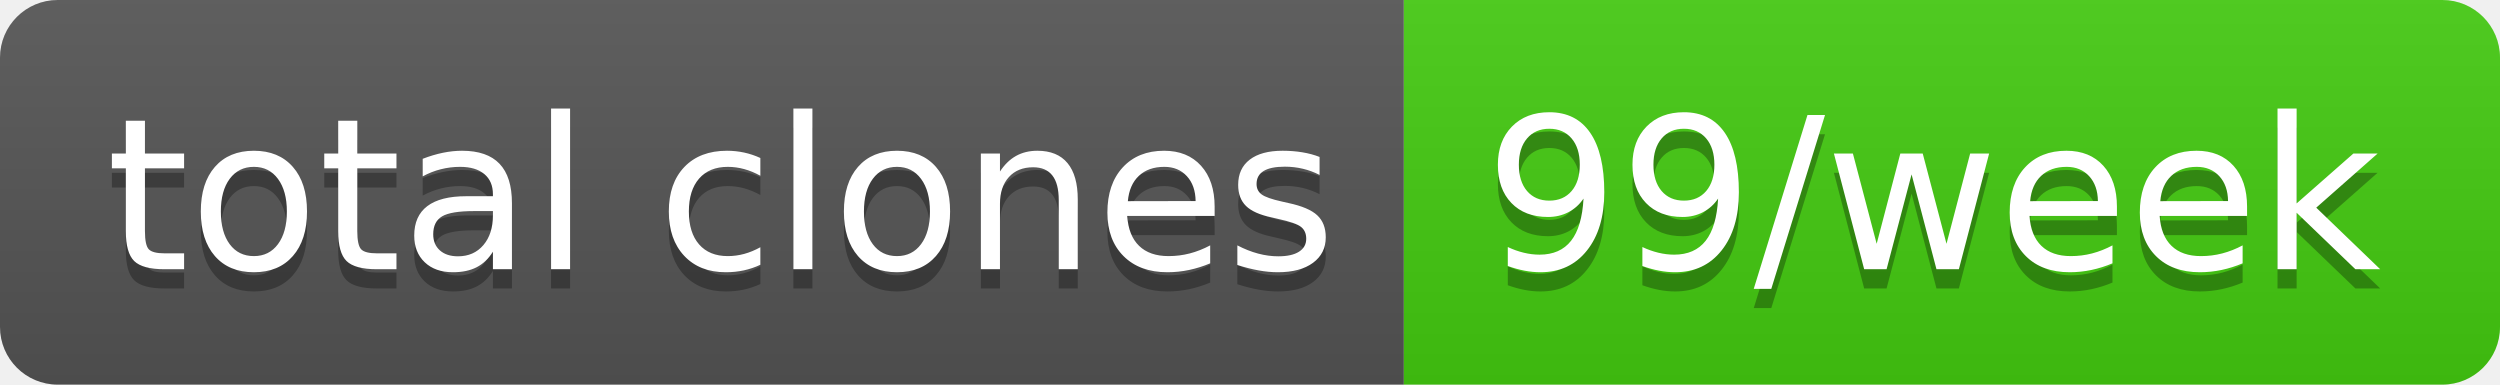
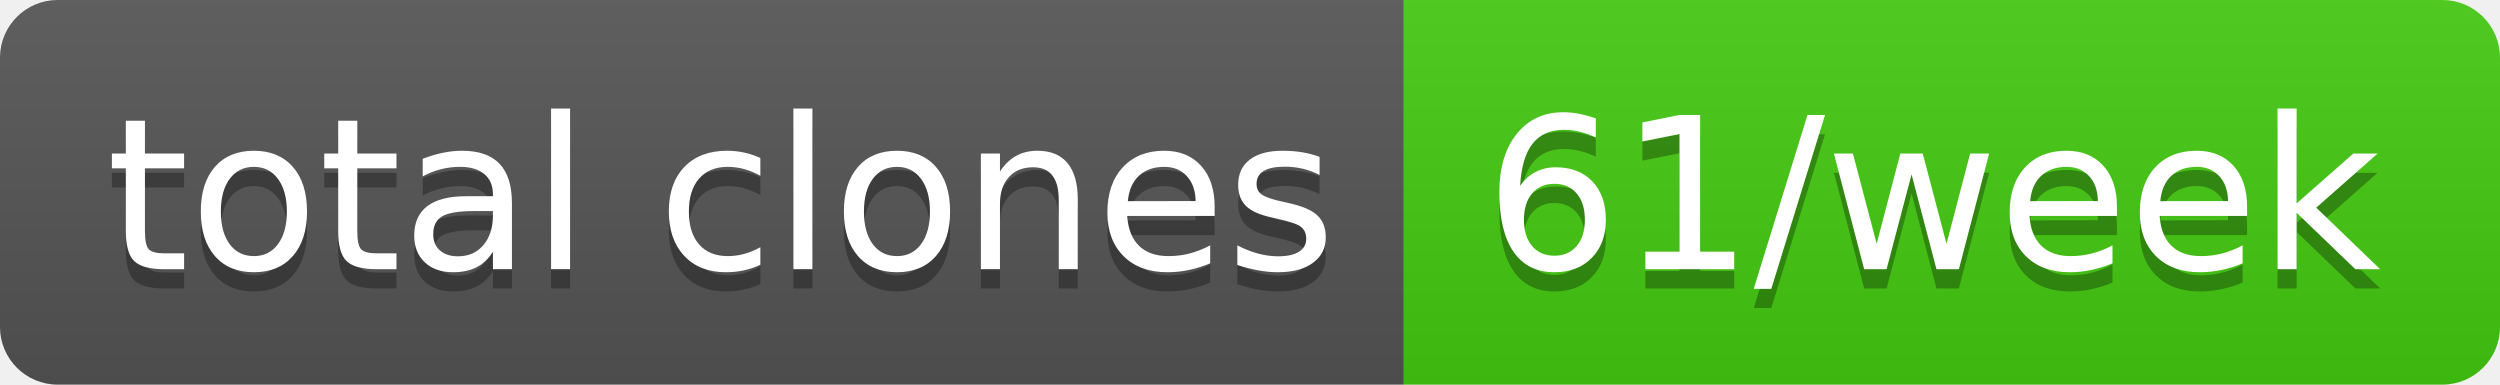
- <svg xmlns="http://www.w3.org/2000/svg" width="130" height="20" role="img" aria-label="total clones: 99/week">
+ <svg xmlns="http://www.w3.org/2000/svg" width="130" height="20" role="img" aria-label="total clones: 61/week">
  <linearGradient id="s" x2="0" y2="100%">
    <stop offset="0" stop-color="#bbb" stop-opacity=".1" />
    <stop offset="1" stop-opacity=".1" />
  </linearGradient>
  <clipPath id="r">
    <rect width="130" height="20" rx="3" fill="#fff" />
  </clipPath>
  <g clip-path="url(#r)">
    <rect width="73" height="20" fill="#555" />
    <rect x="73" width="57" height="20" fill="#4c1" />
    <rect width="130" height="20" fill="url(#s)" />
  </g>
  <g fill="#fff" text-anchor="middle" font-family="Verdana,Geneva,DejaVu Sans,sans-serif" text-rendering="geometricPrecision" font-size="110">
    <text aria-hidden="true" x="375" y="150" fill="#010101" fill-opacity=".3" transform="scale(.1)" textLength="630">total clones</text>
    <text x="375" y="140" transform="scale(.1)" fill="#fff" textLength="630">total clones</text>
-     <text aria-hidden="true" x="1005" y="150" fill="#010101" fill-opacity=".3" transform="scale(.1)" textLength="470">99/week</text>
-     <text x="1005" y="140" transform="scale(.1)" fill="#fff" textLength="470">99/week</text>
+     <text aria-hidden="true" x="1005" y="150" fill="#010101" fill-opacity=".3" transform="scale(.1)" textLength="470">61/week</text>
+     <text x="1005" y="140" transform="scale(.1)" fill="#fff" textLength="470">61/week</text>
  </g>
</svg>
